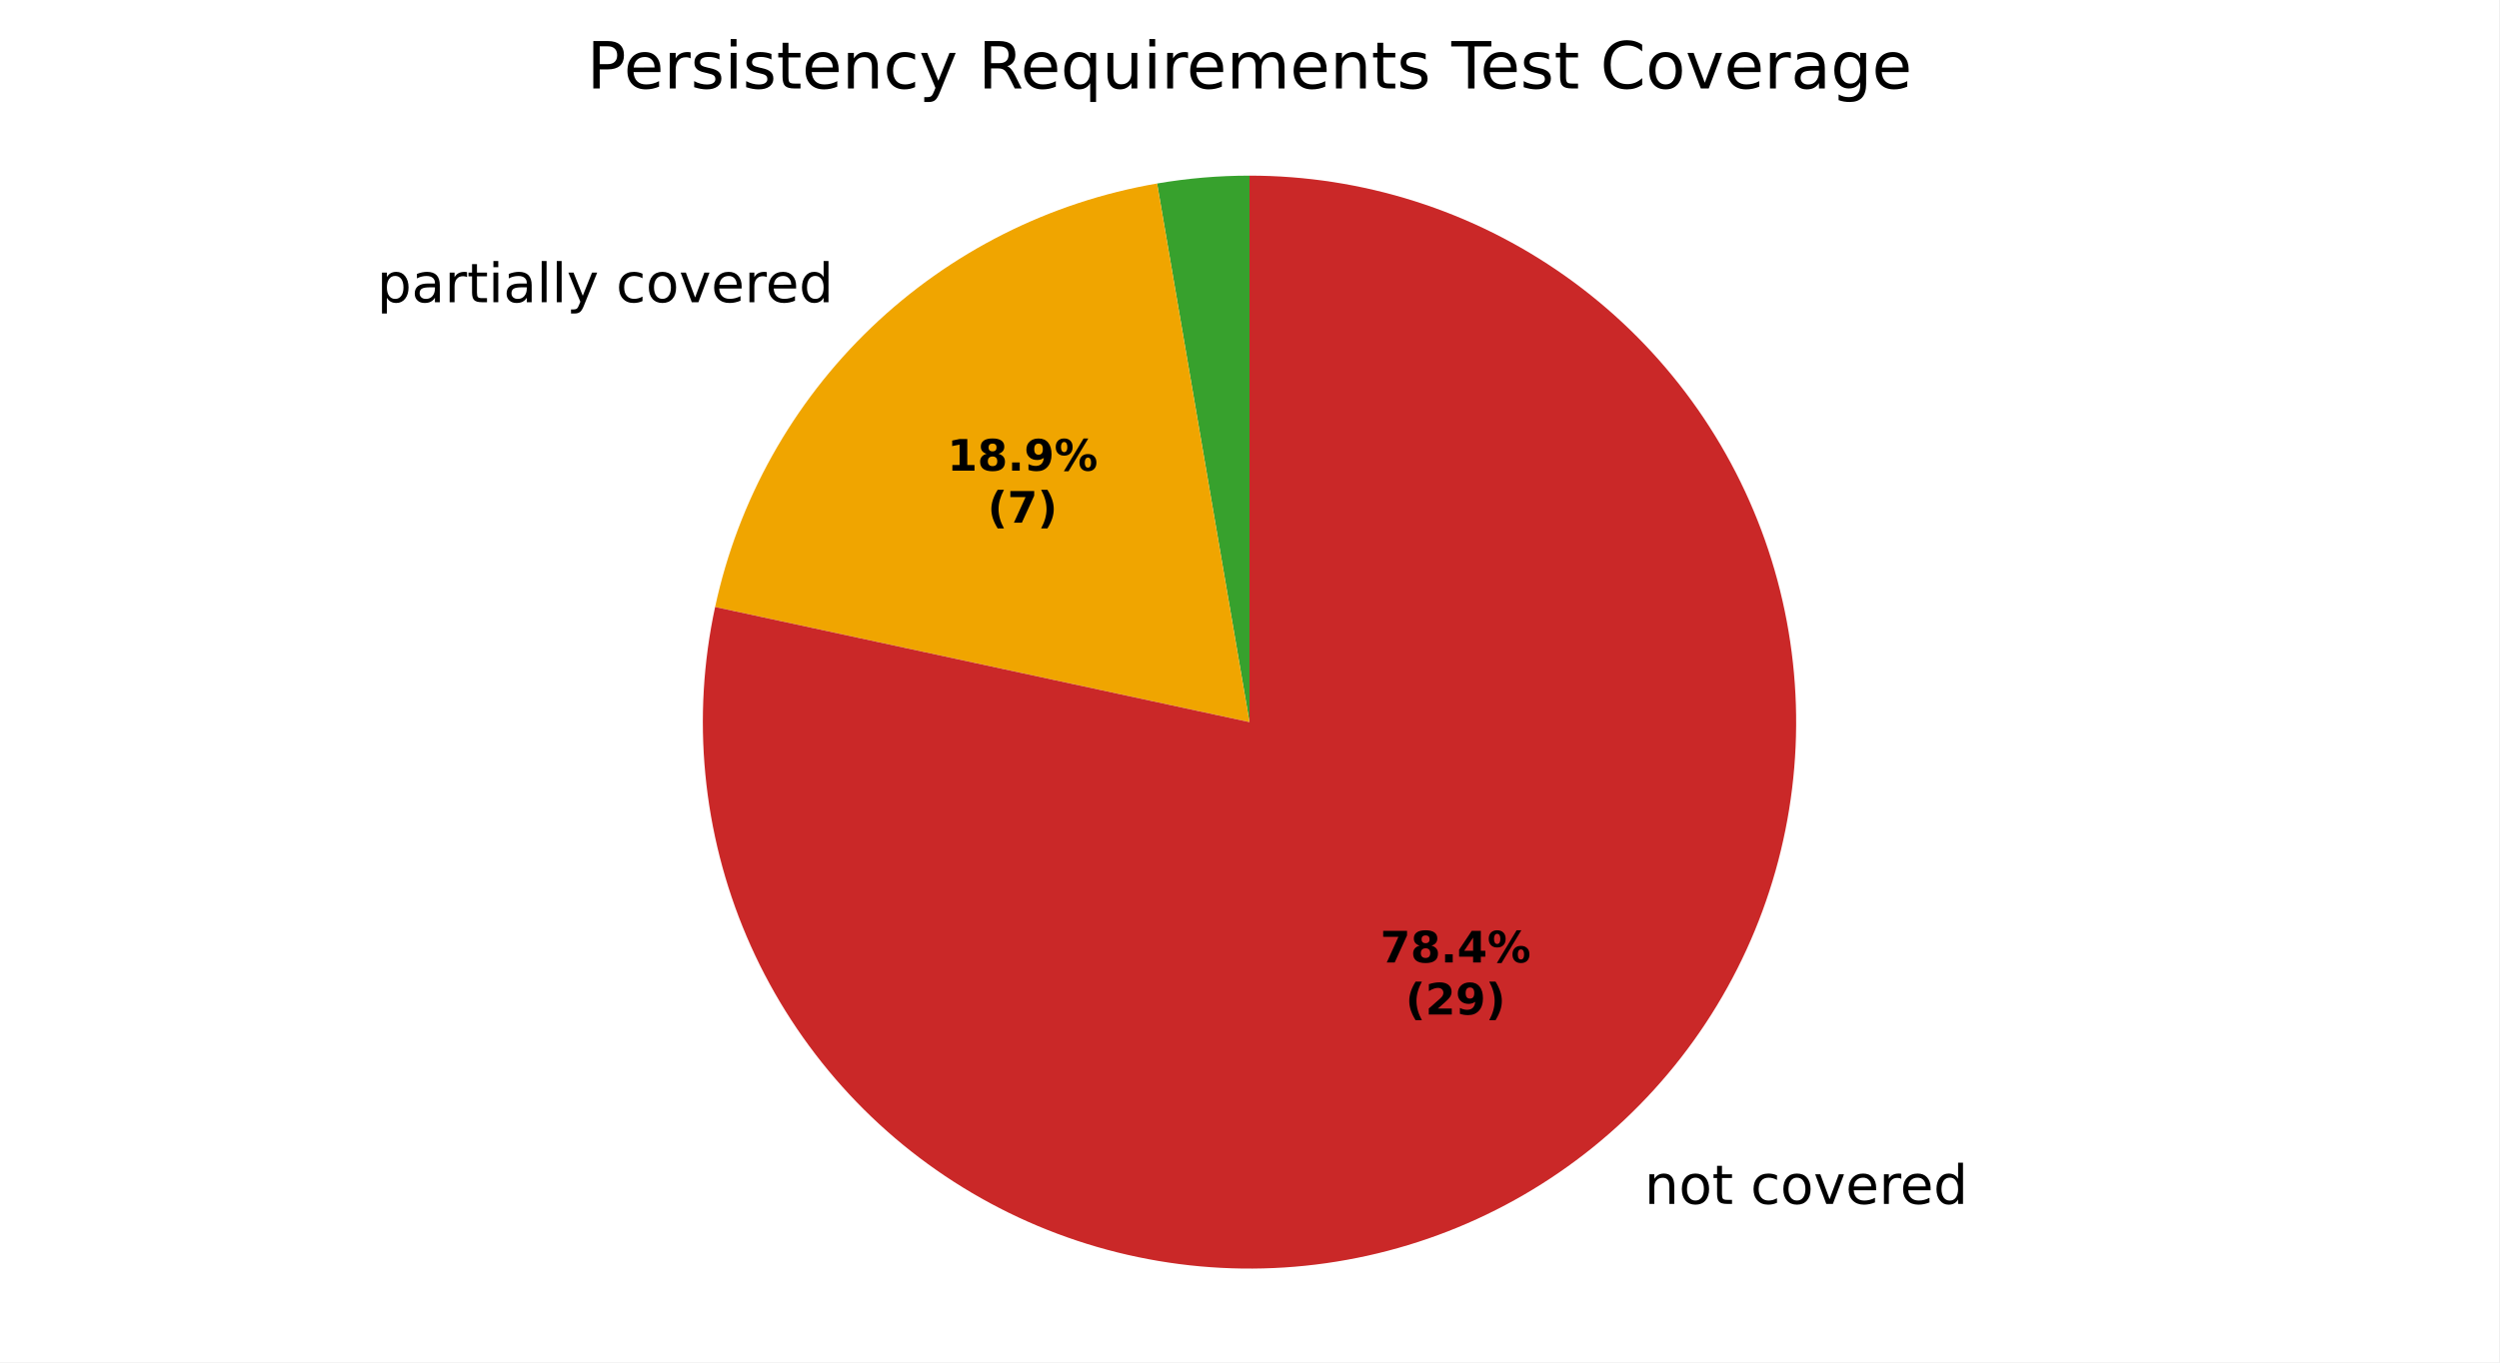
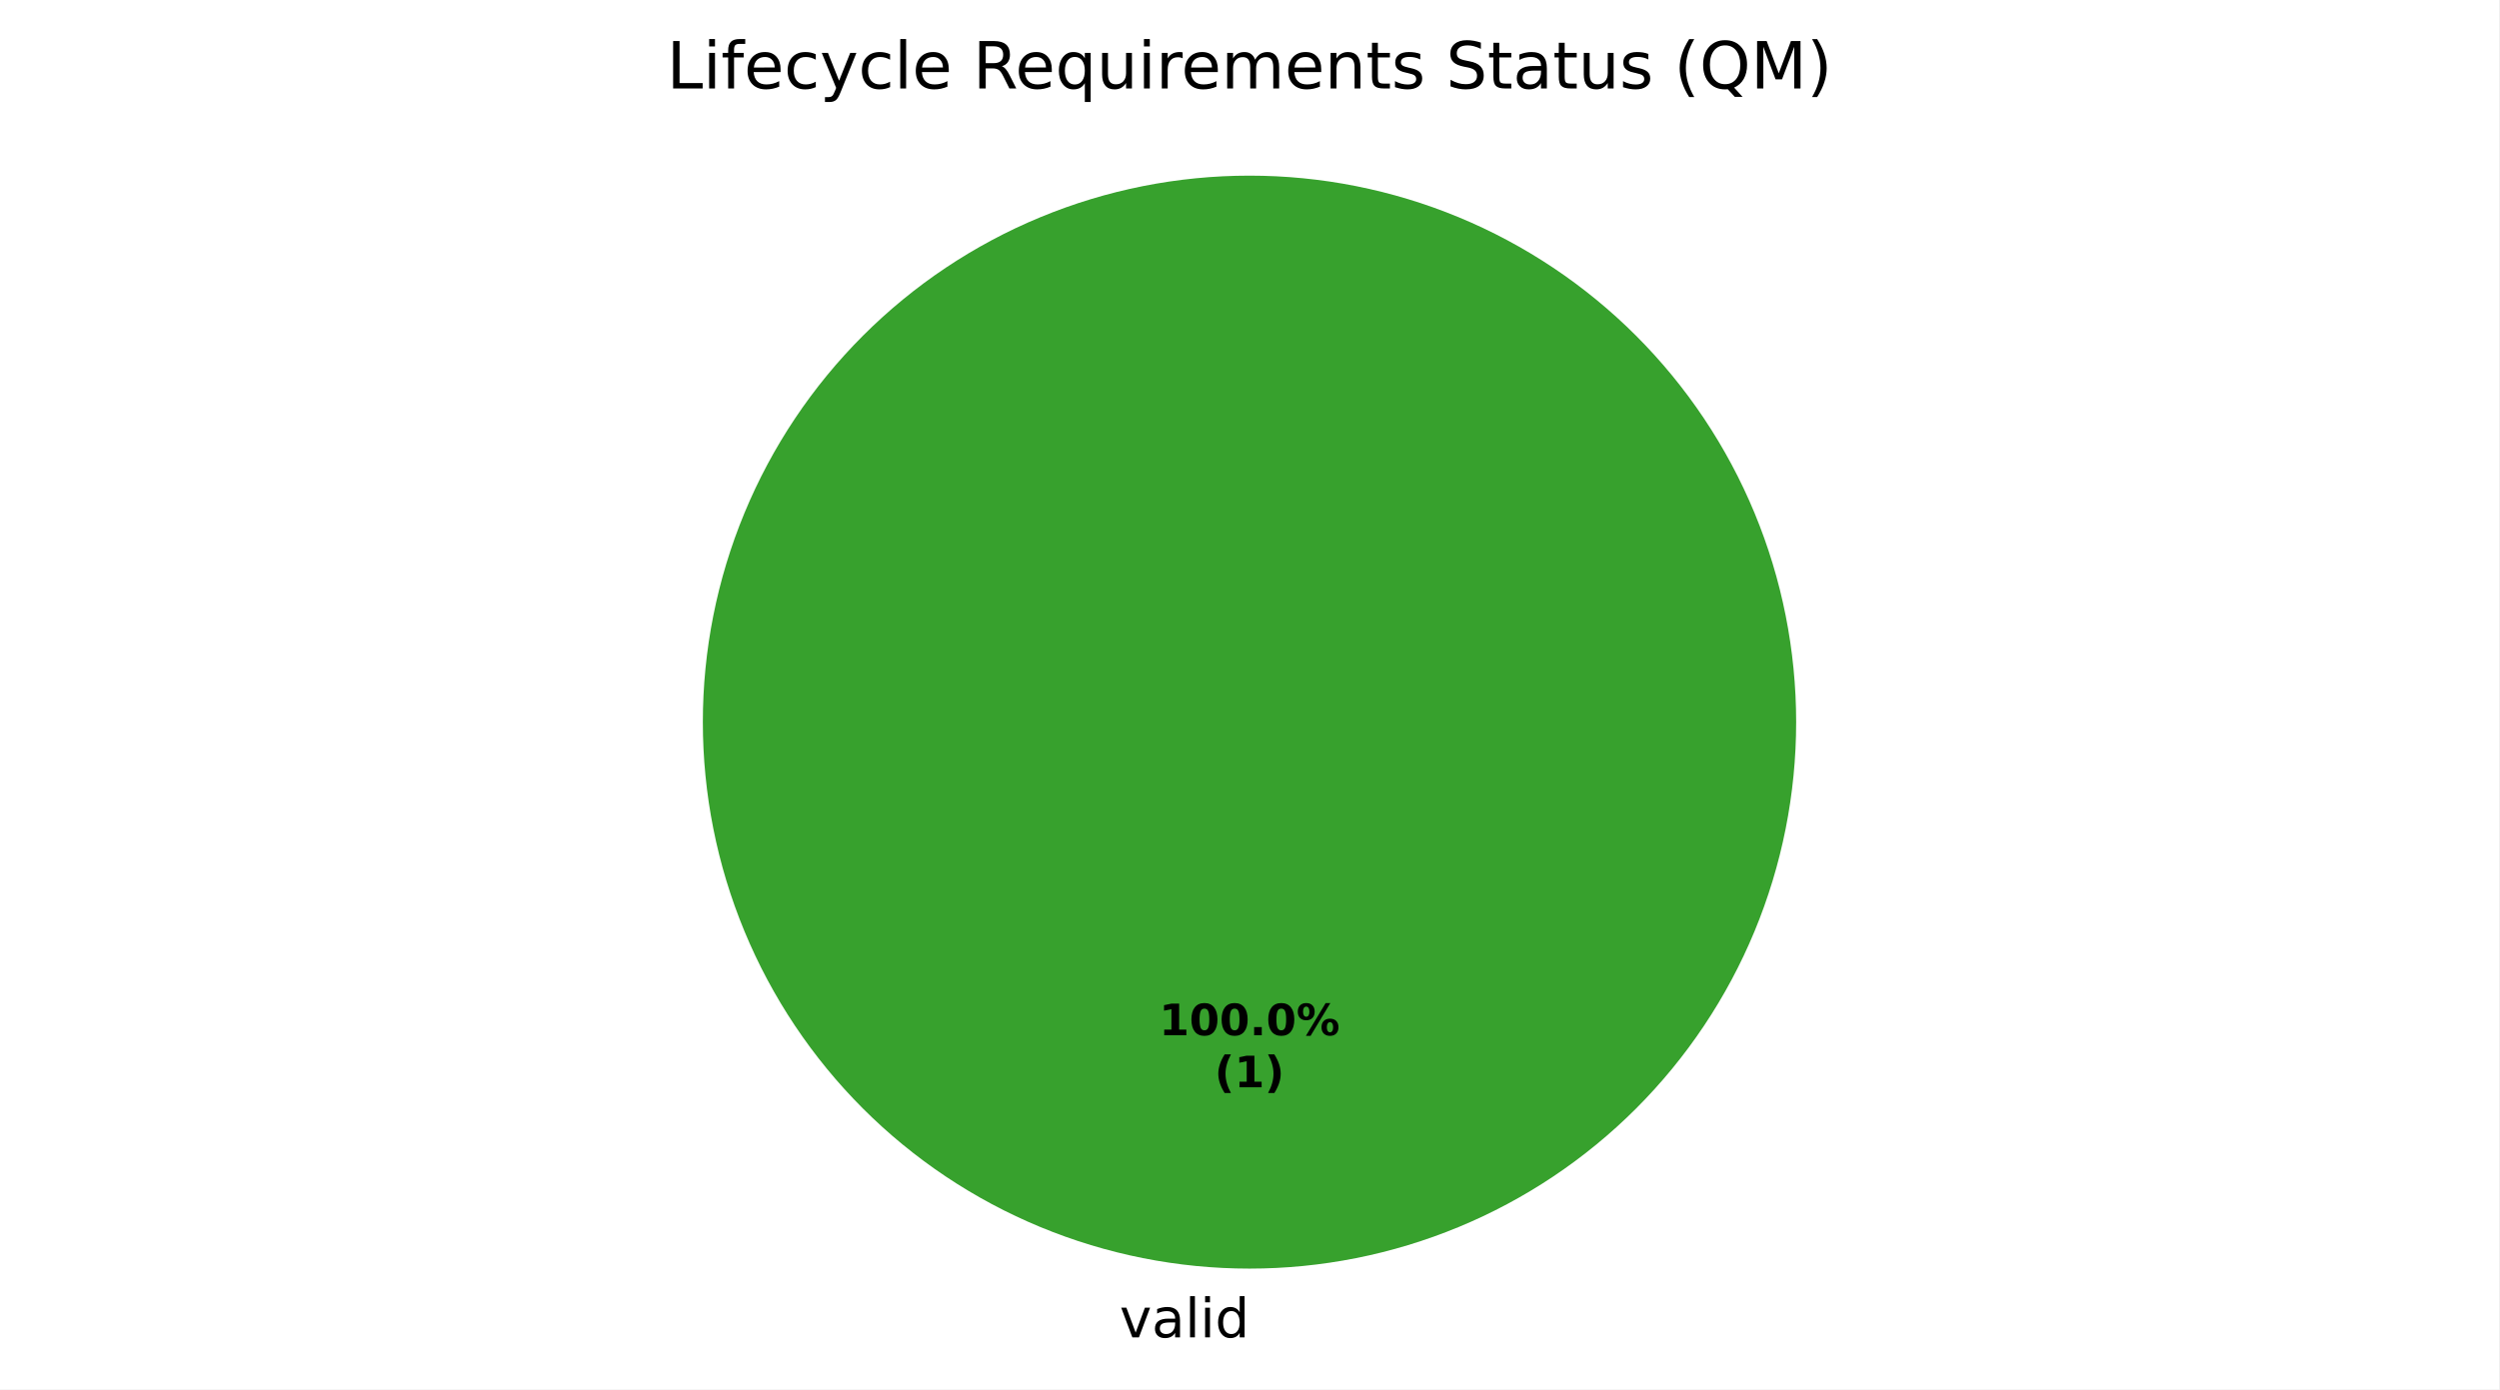
- <svg xmlns="http://www.w3.org/2000/svg" xmlns:xlink="http://www.w3.org/1999/xlink" width="460.8pt" height="251.278pt" viewBox="0 0 460.8 251.278" version="1.1">
+ <svg xmlns="http://www.w3.org/2000/svg" xmlns:xlink="http://www.w3.org/1999/xlink" width="460.8pt" height="256.279pt" viewBox="0 0 460.8 256.279" version="1.1">
  <defs>
    <style type="text/css">*{stroke-linejoin: round; stroke-linecap: butt}</style>
  </defs>
  <g id="figure_1">
    <g id="patch_1">
-       <path d="M 0 251.278  L 460.8 251.278  L 460.8 0  L 0 0  z " style="fill: #ffffff" />
+       <path d="M 0 256.279  L 460.8 256.279  L 460.8 0  L 0 0  z " style="fill: #ffffff" />
    </g>
    <g id="axes_1">
      <g id="patch_2">
-         <path d="M 230.4 32.398  C 227.547 32.398 224.695 32.519 221.852 32.761  C 219.009 33.003 216.177 33.366 213.365 33.848  L 230.4 133.198  z " style="fill: #37a12d" />
+         <path d="M 331.2 133.198  C 331.2 119.961 328.593 106.853 323.527 94.624  C 318.462 82.394 311.036 71.282 301.676 61.922  C 292.316 52.562 281.204 45.137 268.974 40.071  C 256.745 35.006 243.637 32.398 230.4 32.398  C 217.163 32.398 204.055 35.006 191.826 40.071  C 179.596 45.137 168.484 52.562 159.124 61.922  C 149.764 71.282 142.338 82.394 137.273 94.624  C 132.207 106.853 129.6 119.961 129.6 133.198  C 129.6 146.435 132.207 159.543 137.273 171.773  C 142.338 184.002 149.764 195.115 159.124 204.474  C 168.484 213.834 179.596 221.26 191.826 226.325  C 204.055 231.391 217.163 233.998 230.4 233.998  C 243.637 233.998 256.745 231.391 268.974 226.325  C 281.204 221.26 292.316 213.834 301.676 204.474  C 311.036 195.115 318.462 184.002 323.527 171.773  C 328.593 159.543 331.2 146.435 331.2 133.198  M 230.4 133.198  z " style="fill: #37a12d" />
      </g>
      <g id="patch_3">
-         <path d="M 213.365 33.848  C 193.538 37.248 175.176 46.506 160.653 60.425  C 146.13 74.344 136.1 92.297 131.862 111.962  L 230.4 133.198  z " style="fill: #f0a500" />
-       </g>
-       <g id="patch_4">
-         <path d="M 131.862 111.962  C 129.679 122.091 129.071 132.497 130.06 142.812  C 131.048 153.127 133.621 163.228 137.688 172.759  C 141.754 182.29 147.267 191.137 154.03 198.987  C 160.793 206.838 168.726 213.599 177.55 219.032  C 186.373 224.465 195.982 228.505 206.037 231.01  C 216.092 233.514 226.474 234.453 236.815 233.794  C 247.156 233.134 257.334 230.884 266.989 227.123  C 276.645 223.362 285.662 218.134 293.725 211.624  C 301.787 205.114 308.797 197.4 314.508 188.754  C 320.219 180.108 324.563 170.632 327.386 160.662  C 330.21 150.692 331.479 140.346 331.149 129.989  C 330.819 119.632 328.894 109.388 325.442 99.618  C 321.99 89.847 317.052 80.668 310.802 72.402  C 304.552 64.137 297.065 56.885 288.605 50.901  C 280.145 44.918 270.813 40.274 260.938 37.135  C 251.063 33.996 240.762 32.398 230.4 32.398  L 230.4 133.198  z " style="fill: #ca2828" />
+         <path d="M 230.4 32.398  C 230.4 32.398 230.4 32.398 230.4 32.398  L 230.4 133.198  z " style="fill: #ca2828" />
      </g>
      <g id="matplotlib.axis_1" />
      <g id="matplotlib.axis_2" />
      <g id="text_1">
-         <g transform="translate(66.35125 55.74568) scale(0.1 -0.1)">
+         <g transform="translate(206.4484 246.6762) scale(0.1 -0.1)">
          <defs>
-             <path id="DejaVuSans-3" transform="scale(0.015625)" />
-             <path id="DejaVuSans-53" d="M 1159 525  L 1159 -1331  L 581 -1331  L 581 3500  L 1159 3500  L 1159 2969  Q 1341 3281 1617 3432  Q 1894 3584 2278 3584  Q 2916 3584 3314 3078  Q 3713 2572 3713 1747  Q 3713 922 3314 415  Q 2916 -91 2278 -91  Q 1894 -91 1617 61  Q 1341 213 1159 525  z M 3116 1747  Q 3116 2381 2855 2742  Q 2594 3103 2138 3103  Q 1681 3103 1420 2742  Q 1159 2381 1159 1747  Q 1159 1113 1420 752  Q 1681 391 2138 391  Q 2594 391 2855 752  Q 3116 1113 3116 1747  z " transform="scale(0.015625)" />
+             <path id="DejaVuSans-59" d="M 191 3500  L 800 3500  L 1894 563  L 2988 3500  L 3597 3500  L 2284 0  L 1503 0  L 191 3500  z " transform="scale(0.015625)" />
            <path id="DejaVuSans-44" d="M 2194 1759  Q 1497 1759 1228 1600  Q 959 1441 959 1056  Q 959 750 1161 570  Q 1363 391 1709 391  Q 2188 391 2477 730  Q 2766 1069 2766 1631  L 2766 1759  L 2194 1759  z M 3341 1997  L 3341 0  L 2766 0  L 2766 531  Q 2569 213 2275 61  Q 1981 -91 1556 -91  Q 1019 -91 701 211  Q 384 513 384 1019  Q 384 1609 779 1909  Q 1175 2209 1959 2209  L 2766 2209  L 2766 2266  Q 2766 2663 2505 2880  Q 2244 3097 1772 3097  Q 1472 3097 1187 3025  Q 903 2953 641 2809  L 641 3341  Q 956 3463 1253 3523  Q 1550 3584 1831 3584  Q 2591 3584 2966 3190  Q 3341 2797 3341 1997  z " transform="scale(0.015625)" />
-             <path id="DejaVuSans-55" d="M 2631 2963  Q 2534 3019 2420 3045  Q 2306 3072 2169 3072  Q 1681 3072 1420 2755  Q 1159 2438 1159 1844  L 1159 0  L 581 0  L 581 3500  L 1159 3500  L 1159 2956  Q 1341 3275 1631 3429  Q 1922 3584 2338 3584  Q 2397 3584 2469 3576  Q 2541 3569 2628 3553  L 2631 2963  z " transform="scale(0.015625)" />
-             <path id="DejaVuSans-57" d="M 1172 4494  L 1172 3500  L 2356 3500  L 2356 3053  L 1172 3053  L 1172 1153  Q 1172 725 1289 603  Q 1406 481 1766 481  L 2356 481  L 2356 0  L 1766 0  Q 1100 0 847 248  Q 594 497 594 1153  L 594 3053  L 172 3053  L 172 3500  L 594 3500  L 594 4494  L 1172 4494  z " transform="scale(0.015625)" />
+             <path id="DejaVuSans-4f" d="M 603 4863  L 1178 4863  L 1178 0  L 603 0  L 603 4863  z " transform="scale(0.015625)" />
            <path id="DejaVuSans-4c" d="M 603 3500  L 1178 3500  L 1178 0  L 603 0  L 603 3500  z M 603 4863  L 1178 4863  L 1178 4134  L 603 4134  L 603 4863  z " transform="scale(0.015625)" />
-             <path id="DejaVuSans-4f" d="M 603 4863  L 1178 4863  L 1178 0  L 603 0  L 603 4863  z " transform="scale(0.015625)" />
-             <path id="DejaVuSans-5c" d="M 2059 -325  Q 1816 -950 1584 -1140  Q 1353 -1331 966 -1331  L 506 -1331  L 506 -850  L 844 -850  Q 1081 -850 1212 -737  Q 1344 -625 1503 -206  L 1606 56  L 191 3500  L 800 3500  L 1894 763  L 2988 3500  L 3597 3500  L 2059 -325  z " transform="scale(0.015625)" />
-             <path id="DejaVuSans-46" d="M 3122 3366  L 3122 2828  Q 2878 2963 2633 3030  Q 2388 3097 2138 3097  Q 1578 3097 1268 2742  Q 959 2388 959 1747  Q 959 1106 1268 751  Q 1578 397 2138 397  Q 2388 397 2633 464  Q 2878 531 3122 666  L 3122 134  Q 2881 22 2623 -34  Q 2366 -91 2075 -91  Q 1284 -91 818 406  Q 353 903 353 1747  Q 353 2603 823 3093  Q 1294 3584 2113 3584  Q 2378 3584 2631 3529  Q 2884 3475 3122 3366  z " transform="scale(0.015625)" />
-             <path id="DejaVuSans-52" d="M 1959 3097  Q 1497 3097 1228 2736  Q 959 2375 959 1747  Q 959 1119 1226 758  Q 1494 397 1959 397  Q 2419 397 2687 759  Q 2956 1122 2956 1747  Q 2956 2369 2687 2733  Q 2419 3097 1959 3097  z M 1959 3584  Q 2709 3584 3137 3096  Q 3566 2609 3566 1747  Q 3566 888 3137 398  Q 2709 -91 1959 -91  Q 1206 -91 779 398  Q 353 888 353 1747  Q 353 2609 779 3096  Q 1206 3584 1959 3584  z " transform="scale(0.015625)" />
-             <path id="DejaVuSans-59" d="M 191 3500  L 800 3500  L 1894 563  L 2988 3500  L 3597 3500  L 2284 0  L 1503 0  L 191 3500  z " transform="scale(0.015625)" />
-             <path id="DejaVuSans-48" d="M 3597 1894  L 3597 1613  L 953 1613  Q 991 1019 1311 708  Q 1631 397 2203 397  Q 2534 397 2845 478  Q 3156 559 3463 722  L 3463 178  Q 3153 47 2828 -22  Q 2503 -91 2169 -91  Q 1331 -91 842 396  Q 353 884 353 1716  Q 353 2575 817 3079  Q 1281 3584 2069 3584  Q 2775 3584 3186 3129  Q 3597 2675 3597 1894  z M 3022 2063  Q 3016 2534 2758 2815  Q 2500 3097 2075 3097  Q 1594 3097 1305 2825  Q 1016 2553 972 2059  L 3022 2063  z " transform="scale(0.015625)" />
            <path id="DejaVuSans-47" d="M 2906 2969  L 2906 4863  L 3481 4863  L 3481 0  L 2906 0  L 2906 525  Q 2725 213 2448 61  Q 2172 -91 1784 -91  Q 1150 -91 751 415  Q 353 922 353 1747  Q 353 2572 751 3078  Q 1150 3584 1784 3584  Q 2172 3584 2448 3432  Q 2725 3281 2906 2969  z M 947 1747  Q 947 1113 1208 752  Q 1469 391 1925 391  Q 2381 391 2643 752  Q 2906 1113 2906 1747  Q 2906 2381 2643 2742  Q 2381 3103 1925 3103  Q 1469 3103 1208 2742  Q 947 2381 947 1747  z " transform="scale(0.015625)" />
          </defs>
-           <use xlink:href="#DejaVuSans-3" />
-           <use xlink:href="#DejaVuSans-53" transform="translate(31.78125 0)" />
-           <use xlink:href="#DejaVuSans-44" transform="translate(95.26562 0)" />
-           <use xlink:href="#DejaVuSans-55" transform="translate(156.5469 0)" />
-           <use xlink:href="#DejaVuSans-57" transform="translate(197.6562 0)" />
-           <use xlink:href="#DejaVuSans-4c" transform="translate(236.8594 0)" />
-           <use xlink:href="#DejaVuSans-44" transform="translate(264.6406 0)" />
-           <use xlink:href="#DejaVuSans-4f" transform="translate(325.9219 0)" />
-           <use xlink:href="#DejaVuSans-4f" transform="translate(353.7031 0)" />
-           <use xlink:href="#DejaVuSans-5c" transform="translate(381.4844 0)" />
-           <use xlink:href="#DejaVuSans-3" transform="translate(440.6719 0)" />
-           <use xlink:href="#DejaVuSans-46" transform="translate(472.4531 0)" />
-           <use xlink:href="#DejaVuSans-52" transform="translate(527.4375 0)" />
-           <use xlink:href="#DejaVuSans-59" transform="translate(588.625 0)" />
-           <use xlink:href="#DejaVuSans-48" transform="translate(647.8125 0)" />
-           <use xlink:href="#DejaVuSans-55" transform="translate(709.3438 0)" />
-           <use xlink:href="#DejaVuSans-48" transform="translate(748.25 0)" />
-           <use xlink:href="#DejaVuSans-47" transform="translate(809.7812 0)" />
+           <use xlink:href="#DejaVuSans-59" />
+           <use xlink:href="#DejaVuSans-44" transform="translate(59.1875 0)" />
+           <use xlink:href="#DejaVuSans-4f" transform="translate(120.4688 0)" />
+           <use xlink:href="#DejaVuSans-4c" transform="translate(148.25 0)" />
+           <use xlink:href="#DejaVuSans-47" transform="translate(176.0312 0)" />
        </g>
      </g>
      <g id="text_2">
-         <g transform="translate(300.057 222.0648) scale(0.1 -0.1)">
+         <g transform="translate(213.74 190.9555) scale(0.08 -0.08)">
          <defs>
-             <path id="DejaVuSans-51" d="M 3513 2113  L 3513 0  L 2938 0  L 2938 2094  Q 2938 2591 2744 2837  Q 2550 3084 2163 3084  Q 1697 3084 1428 2787  Q 1159 2491 1159 1978  L 1159 0  L 581 0  L 581 3500  L 1159 3500  L 1159 2956  Q 1366 3272 1645 3428  Q 1925 3584 2291 3584  Q 2894 3584 3203 3211  Q 3513 2838 3513 2113  z " transform="scale(0.015625)" />
+             <path id="DejaVuSans-Bold-14" d="M 750 831  L 1813 831  L 1813 3847  L 722 3622  L 722 4441  L 1806 4666  L 2950 4666  L 2950 831  L 4013 831  L 4013 0  L 750 0  L 750 831  z " transform="scale(0.015625)" />
+             <path id="DejaVuSans-Bold-13" d="M 2944 2338  Q 2944 3213 2780 3570  Q 2616 3928 2228 3928  Q 1841 3928 1675 3570  Q 1509 3213 1509 2338  Q 1509 1453 1675 1090  Q 1841 728 2228 728  Q 2613 728 2778 1090  Q 2944 1453 2944 2338  z M 4147 2328  Q 4147 1169 3647 539  Q 3147 -91 2228 -91  Q 1306 -91 806 539  Q 306 1169 306 2328  Q 306 3491 806 4120  Q 1306 4750 2228 4750  Q 3147 4750 3647 4120  Q 4147 3491 4147 2328  z " transform="scale(0.015625)" />
+             <path id="DejaVuSans-Bold-11" d="M 653 1209  L 1778 1209  L 1778 0  L 653 0  L 653 1209  z " transform="scale(0.015625)" />
+             <path id="DejaVuSans-Bold-8" d="M 4959 1925  Q 4738 1925 4616 1733  Q 4494 1541 4494 1184  Q 4494 825 4614 633  Q 4734 441 4959 441  Q 5184 441 5303 633  Q 5422 825 5422 1184  Q 5422 1541 5301 1733  Q 5181 1925 4959 1925  z M 4959 2450  Q 5541 2450 5875 2112  Q 6209 1775 6209 1184  Q 6209 594 5875 251  Q 5541 -91 4959 -91  Q 4378 -91 4042 251  Q 3706 594 3706 1184  Q 3706 1772 4042 2111  Q 4378 2450 4959 2450  z M 2094 -91  L 1403 -91  L 4319 4750  L 5013 4750  L 2094 -91  z M 1453 4750  Q 2034 4750 2367 4411  Q 2700 4072 2700 3481  Q 2700 2891 2367 2550  Q 2034 2209 1453 2209  Q 872 2209 539 2550  Q 206 2891 206 3481  Q 206 4072 539 4411  Q 872 4750 1453 4750  z M 1453 4225  Q 1228 4225 1106 4031  Q 984 3838 984 3481  Q 984 3122 1106 2926  Q 1228 2731 1453 2731  Q 1678 2731 1798 2926  Q 1919 3122 1919 3481  Q 1919 3838 1797 4031  Q 1675 4225 1453 4225  z " transform="scale(0.015625)" />
          </defs>
-           <use xlink:href="#DejaVuSans-3" />
-           <use xlink:href="#DejaVuSans-51" transform="translate(31.78125 0)" />
-           <use xlink:href="#DejaVuSans-52" transform="translate(95.15625 0)" />
-           <use xlink:href="#DejaVuSans-57" transform="translate(156.3438 0)" />
-           <use xlink:href="#DejaVuSans-3" transform="translate(195.5469 0)" />
-           <use xlink:href="#DejaVuSans-46" transform="translate(227.3281 0)" />
-           <use xlink:href="#DejaVuSans-52" transform="translate(282.3125 0)" />
-           <use xlink:href="#DejaVuSans-59" transform="translate(343.5 0)" />
-           <use xlink:href="#DejaVuSans-48" transform="translate(402.6875 0)" />
-           <use xlink:href="#DejaVuSans-55" transform="translate(464.2188 0)" />
-           <use xlink:href="#DejaVuSans-48" transform="translate(503.125 0)" />
-           <use xlink:href="#DejaVuSans-47" transform="translate(564.6562 0)" />
+           <use xlink:href="#DejaVuSans-Bold-14" />
+           <use xlink:href="#DejaVuSans-Bold-13" transform="translate(69.57812 0)" />
+           <use xlink:href="#DejaVuSans-Bold-13" transform="translate(139.1562 0)" />
+           <use xlink:href="#DejaVuSans-Bold-11" transform="translate(208.7344 0)" />
+           <use xlink:href="#DejaVuSans-Bold-13" transform="translate(246.7188 0)" />
+           <use xlink:href="#DejaVuSans-Bold-8" transform="translate(316.2969 0)" />
+         </g>
+         <g transform="translate(223.9606 200.557) scale(0.08 -0.08)">
+           <defs>
+             <path id="DejaVuSans-Bold-b" d="M 2413 -844  L 1484 -844  Q 1006 -72 778 623  Q 550 1319 550 2003  Q 550 2688 779 3389  Q 1009 4091 1484 4856  L 2413 4856  Q 2013 4116 1813 3408  Q 1613 2700 1613 2009  Q 1613 1319 1811 609  Q 2009 -100 2413 -844  z " transform="scale(0.015625)" />
+             <path id="DejaVuSans-Bold-c" d="M 513 -844  Q 913 -100 1113 609  Q 1313 1319 1313 2009  Q 1313 2700 1113 3408  Q 913 4116 513 4856  L 1441 4856  Q 1916 4091 2145 3389  Q 2375 2688 2375 2003  Q 2375 1319 2147 623  Q 1919 -72 1441 -844  L 513 -844  z " transform="scale(0.015625)" />
+           </defs>
+           <use xlink:href="#DejaVuSans-Bold-b" />
+           <use xlink:href="#DejaVuSans-Bold-14" transform="translate(45.70312 0)" />
+           <use xlink:href="#DejaVuSans-Bold-c" transform="translate(115.2812 0)" />
        </g>
      </g>
      <g id="text_3">
-         <g transform="translate(174.6747 86.81157) scale(0.08 -0.08)">
+         <g transform="translate(122.9437 16.31812) scale(0.12 -0.12)">
          <defs>
-             <path id="DejaVuSans-Bold-14" d="M 750 831  L 1813 831  L 1813 3847  L 722 3622  L 722 4441  L 1806 4666  L 2950 4666  L 2950 831  L 4013 831  L 4013 0  L 750 0  L 750 831  z " transform="scale(0.015625)" />
-             <path id="DejaVuSans-Bold-1b" d="M 2228 2088  Q 1891 2088 1709 1903  Q 1528 1719 1528 1375  Q 1528 1031 1709 848  Q 1891 666 2228 666  Q 2563 666 2741 848  Q 2919 1031 2919 1375  Q 2919 1722 2741 1905  Q 2563 2088 2228 2088  z M 1350 2484  Q 925 2613 709 2878  Q 494 3144 494 3541  Q 494 4131 934 4440  Q 1375 4750 2228 4750  Q 3075 4750 3515 4442  Q 3956 4134 3956 3541  Q 3956 3144 3739 2878  Q 3522 2613 3097 2484  Q 3572 2353 3814 2058  Q 4056 1763 4056 1313  Q 4056 619 3595 264  Q 3134 -91 2228 -91  Q 1319 -91 855 264  Q 391 619 391 1313  Q 391 1763 633 2058  Q 875 2353 1350 2484  z M 1631 3419  Q 1631 3141 1786 2991  Q 1941 2841 2228 2841  Q 2509 2841 2662 2991  Q 2816 3141 2816 3419  Q 2816 3697 2662 3845  Q 2509 3994 2228 3994  Q 1941 3994 1786 3844  Q 1631 3694 1631 3419  z " transform="scale(0.015625)" />
-             <path id="DejaVuSans-Bold-11" d="M 653 1209  L 1778 1209  L 1778 0  L 653 0  L 653 1209  z " transform="scale(0.015625)" />
-             <path id="DejaVuSans-Bold-1c" d="M 641 103  L 641 966  Q 928 831 1190 764  Q 1453 697 1709 697  Q 2247 697 2547 995  Q 2847 1294 2900 1881  Q 2688 1725 2447 1647  Q 2206 1569 1925 1569  Q 1209 1569 770 1986  Q 331 2403 331 3084  Q 331 3838 820 4291  Q 1309 4744 2131 4744  Q 3044 4744 3544 4128  Q 4044 3513 4044 2388  Q 4044 1231 3459 570  Q 2875 -91 1856 -91  Q 1528 -91 1228 -42  Q 928 6 641 103  z M 2125 2350  Q 2441 2350 2600 2554  Q 2759 2759 2759 3169  Q 2759 3575 2600 3781  Q 2441 3988 2125 3988  Q 1809 3988 1650 3781  Q 1491 3575 1491 3169  Q 1491 2759 1650 2554  Q 1809 2350 2125 2350  z " transform="scale(0.015625)" />
-             <path id="DejaVuSans-Bold-8" d="M 4959 1925  Q 4738 1925 4616 1733  Q 4494 1541 4494 1184  Q 4494 825 4614 633  Q 4734 441 4959 441  Q 5184 441 5303 633  Q 5422 825 5422 1184  Q 5422 1541 5301 1733  Q 5181 1925 4959 1925  z M 4959 2450  Q 5541 2450 5875 2112  Q 6209 1775 6209 1184  Q 6209 594 5875 251  Q 5541 -91 4959 -91  Q 4378 -91 4042 251  Q 3706 594 3706 1184  Q 3706 1772 4042 2111  Q 4378 2450 4959 2450  z M 2094 -91  L 1403 -91  L 4319 4750  L 5013 4750  L 2094 -91  z M 1453 4750  Q 2034 4750 2367 4411  Q 2700 4072 2700 3481  Q 2700 2891 2367 2550  Q 2034 2209 1453 2209  Q 872 2209 539 2550  Q 206 2891 206 3481  Q 206 4072 539 4411  Q 872 4750 1453 4750  z M 1453 4225  Q 1228 4225 1106 4031  Q 984 3838 984 3481  Q 984 3122 1106 2926  Q 1228 2731 1453 2731  Q 1678 2731 1798 2926  Q 1919 3122 1919 3481  Q 1919 3838 1797 4031  Q 1675 4225 1453 4225  z " transform="scale(0.015625)" />
-           </defs>
-           <use xlink:href="#DejaVuSans-Bold-14" />
-           <use xlink:href="#DejaVuSans-Bold-1b" transform="translate(69.57812 0)" />
-           <use xlink:href="#DejaVuSans-Bold-11" transform="translate(139.1562 0)" />
-           <use xlink:href="#DejaVuSans-Bold-1c" transform="translate(177.1406 0)" />
-           <use xlink:href="#DejaVuSans-Bold-8" transform="translate(246.7188 0)" />
-         </g>
-         <g transform="translate(182.1122 96.41313) scale(0.08 -0.08)">
-           <defs>
-             <path id="DejaVuSans-Bold-b" d="M 2413 -844  L 1484 -844  Q 1006 -72 778 623  Q 550 1319 550 2003  Q 550 2688 779 3389  Q 1009 4091 1484 4856  L 2413 4856  Q 2013 4116 1813 3408  Q 1613 2700 1613 2009  Q 1613 1319 1811 609  Q 2009 -100 2413 -844  z " transform="scale(0.015625)" />
-             <path id="DejaVuSans-Bold-1a" d="M 428 4666  L 3944 4666  L 3944 3988  L 2125 0  L 953 0  L 2675 3781  L 428 3781  L 428 4666  z " transform="scale(0.015625)" />
-             <path id="DejaVuSans-Bold-c" d="M 513 -844  Q 913 -100 1113 609  Q 1313 1319 1313 2009  Q 1313 2700 1113 3408  Q 913 4116 513 4856  L 1441 4856  Q 1916 4091 2145 3389  Q 2375 2688 2375 2003  Q 2375 1319 2147 623  Q 1919 -72 1441 -844  L 513 -844  z " transform="scale(0.015625)" />
-           </defs>
-           <use xlink:href="#DejaVuSans-Bold-b" />
-           <use xlink:href="#DejaVuSans-Bold-1a" transform="translate(45.70312 0)" />
-           <use xlink:href="#DejaVuSans-Bold-c" transform="translate(115.2812 0)" />
-         </g>
-       </g>
-       <g id="text_4">
-         <g transform="translate(254.5179 177.5311) scale(0.08 -0.08)">
-           <defs>
-             <path id="DejaVuSans-Bold-17" d="M 2356 3675  L 1038 1722  L 2356 1722  L 2356 3675  z M 2156 4666  L 3494 4666  L 3494 1722  L 4159 1722  L 4159 850  L 3494 850  L 3494 0  L 2356 0  L 2356 850  L 288 850  L 288 1881  L 2156 4666  z " transform="scale(0.015625)" />
-           </defs>
-           <use xlink:href="#DejaVuSans-Bold-1a" />
-           <use xlink:href="#DejaVuSans-Bold-1b" transform="translate(69.57812 0)" />
-           <use xlink:href="#DejaVuSans-Bold-11" transform="translate(139.1562 0)" />
-           <use xlink:href="#DejaVuSans-Bold-17" transform="translate(177.1406 0)" />
-           <use xlink:href="#DejaVuSans-Bold-8" transform="translate(246.7188 0)" />
-         </g>
-         <g transform="translate(259.1722 187.1326) scale(0.08 -0.08)">
-           <defs>
-             <path id="DejaVuSans-Bold-15" d="M 1844 884  L 3897 884  L 3897 0  L 506 0  L 506 884  L 2209 2388  Q 2438 2594 2547 2791  Q 2656 2988 2656 3200  Q 2656 3528 2436 3728  Q 2216 3928 1850 3928  Q 1569 3928 1234 3808  Q 900 3688 519 3450  L 519 4475  Q 925 4609 1322 4679  Q 1719 4750 2100 4750  Q 2938 4750 3402 4381  Q 3866 4013 3866 3353  Q 3866 2972 3669 2642  Q 3472 2313 2841 1759  L 1844 884  z " transform="scale(0.015625)" />
-           </defs>
-           <use xlink:href="#DejaVuSans-Bold-b" />
-           <use xlink:href="#DejaVuSans-Bold-15" transform="translate(45.70312 0)" />
-           <use xlink:href="#DejaVuSans-Bold-1c" transform="translate(115.2812 0)" />
-           <use xlink:href="#DejaVuSans-Bold-c" transform="translate(184.8594 0)" />
-         </g>
-       </g>
-       <g id="text_5">
-         <g transform="translate(108.225 16.31812) scale(0.12 -0.12)">
-           <defs>
-             <path id="DejaVuSans-33" d="M 1259 4147  L 1259 2394  L 2053 2394  Q 2494 2394 2734 2622  Q 2975 2850 2975 3272  Q 2975 3691 2734 3919  Q 2494 4147 2053 4147  L 1259 4147  z M 628 4666  L 2053 4666  Q 2838 4666 3239 4311  Q 3641 3956 3641 3272  Q 3641 2581 3239 2228  Q 2838 1875 2053 1875  L 1259 1875  L 1259 0  L 628 0  L 628 4666  z " transform="scale(0.015625)" />
-             <path id="DejaVuSans-56" d="M 2834 3397  L 2834 2853  Q 2591 2978 2328 3040  Q 2066 3103 1784 3103  Q 1356 3103 1142 2972  Q 928 2841 928 2578  Q 928 2378 1081 2264  Q 1234 2150 1697 2047  L 1894 2003  Q 2506 1872 2764 1633  Q 3022 1394 3022 966  Q 3022 478 2636 193  Q 2250 -91 1575 -91  Q 1294 -91 989 -36  Q 684 19 347 128  L 347 722  Q 666 556 975 473  Q 1284 391 1588 391  Q 1994 391 2212 530  Q 2431 669 2431 922  Q 2431 1156 2273 1281  Q 2116 1406 1581 1522  L 1381 1569  Q 847 1681 609 1914  Q 372 2147 372 2553  Q 372 3047 722 3315  Q 1072 3584 1716 3584  Q 2034 3584 2315 3537  Q 2597 3491 2834 3397  z " transform="scale(0.015625)" />
+             <path id="DejaVuSans-2f" d="M 628 4666  L 1259 4666  L 1259 531  L 3531 531  L 3531 0  L 628 0  L 628 4666  z " transform="scale(0.015625)" />
+             <path id="DejaVuSans-49" d="M 2375 4863  L 2375 4384  L 1825 4384  Q 1516 4384 1395 4259  Q 1275 4134 1275 3809  L 1275 3500  L 2222 3500  L 2222 3053  L 1275 3053  L 1275 0  L 697 0  L 697 3053  L 147 3053  L 147 3500  L 697 3500  L 697 3744  Q 697 4328 969 4595  Q 1241 4863 1831 4863  L 2375 4863  z " transform="scale(0.015625)" />
+             <path id="DejaVuSans-48" d="M 3597 1894  L 3597 1613  L 953 1613  Q 991 1019 1311 708  Q 1631 397 2203 397  Q 2534 397 2845 478  Q 3156 559 3463 722  L 3463 178  Q 3153 47 2828 -22  Q 2503 -91 2169 -91  Q 1331 -91 842 396  Q 353 884 353 1716  Q 353 2575 817 3079  Q 1281 3584 2069 3584  Q 2775 3584 3186 3129  Q 3597 2675 3597 1894  z M 3022 2063  Q 3016 2534 2758 2815  Q 2500 3097 2075 3097  Q 1594 3097 1305 2825  Q 1016 2553 972 2059  L 3022 2063  z " transform="scale(0.015625)" />
+             <path id="DejaVuSans-46" d="M 3122 3366  L 3122 2828  Q 2878 2963 2633 3030  Q 2388 3097 2138 3097  Q 1578 3097 1268 2742  Q 959 2388 959 1747  Q 959 1106 1268 751  Q 1578 397 2138 397  Q 2388 397 2633 464  Q 2878 531 3122 666  L 3122 134  Q 2881 22 2623 -34  Q 2366 -91 2075 -91  Q 1284 -91 818 406  Q 353 903 353 1747  Q 353 2603 823 3093  Q 1294 3584 2113 3584  Q 2378 3584 2631 3529  Q 2884 3475 3122 3366  z " transform="scale(0.015625)" />
+             <path id="DejaVuSans-5c" d="M 2059 -325  Q 1816 -950 1584 -1140  Q 1353 -1331 966 -1331  L 506 -1331  L 506 -850  L 844 -850  Q 1081 -850 1212 -737  Q 1344 -625 1503 -206  L 1606 56  L 191 3500  L 800 3500  L 1894 763  L 2988 3500  L 3597 3500  L 2059 -325  z " transform="scale(0.015625)" />
+             <path id="DejaVuSans-3" transform="scale(0.015625)" />
            <path id="DejaVuSans-35" d="M 2841 2188  Q 3044 2119 3236 1894  Q 3428 1669 3622 1275  L 4263 0  L 3584 0  L 2988 1197  Q 2756 1666 2539 1819  Q 2322 1972 1947 1972  L 1259 1972  L 1259 0  L 628 0  L 628 4666  L 2053 4666  Q 2853 4666 3247 4331  Q 3641 3997 3641 3322  Q 3641 2881 3436 2590  Q 3231 2300 2841 2188  z M 1259 4147  L 1259 2491  L 2053 2491  Q 2509 2491 2742 2702  Q 2975 2913 2975 3322  Q 2975 3731 2742 3939  Q 2509 4147 2053 4147  L 1259 4147  z " transform="scale(0.015625)" />
            <path id="DejaVuSans-54" d="M 947 1747  Q 947 1113 1208 752  Q 1469 391 1925 391  Q 2381 391 2643 752  Q 2906 1113 2906 1747  Q 2906 2381 2643 2742  Q 2381 3103 1925 3103  Q 1469 3103 1208 2742  Q 947 2381 947 1747  z M 2906 525  Q 2725 213 2448 61  Q 2172 -91 1784 -91  Q 1150 -91 751 415  Q 353 922 353 1747  Q 353 2572 751 3078  Q 1150 3584 1784 3584  Q 2172 3584 2448 3432  Q 2725 3281 2906 2969  L 2906 3500  L 3481 3500  L 3481 -1331  L 2906 -1331  L 2906 525  z " transform="scale(0.015625)" />
            <path id="DejaVuSans-58" d="M 544 1381  L 544 3500  L 1119 3500  L 1119 1403  Q 1119 906 1312 657  Q 1506 409 1894 409  Q 2359 409 2629 706  Q 2900 1003 2900 1516  L 2900 3500  L 3475 3500  L 3475 0  L 2900 0  L 2900 538  Q 2691 219 2414 64  Q 2138 -91 1772 -91  Q 1169 -91 856 284  Q 544 659 544 1381  z M 1991 3584  L 1991 3584  z " transform="scale(0.015625)" />
+             <path id="DejaVuSans-55" d="M 2631 2963  Q 2534 3019 2420 3045  Q 2306 3072 2169 3072  Q 1681 3072 1420 2755  Q 1159 2438 1159 1844  L 1159 0  L 581 0  L 581 3500  L 1159 3500  L 1159 2956  Q 1341 3275 1631 3429  Q 1922 3584 2338 3584  Q 2397 3584 2469 3576  Q 2541 3569 2628 3553  L 2631 2963  z " transform="scale(0.015625)" />
            <path id="DejaVuSans-50" d="M 3328 2828  Q 3544 3216 3844 3400  Q 4144 3584 4550 3584  Q 5097 3584 5394 3201  Q 5691 2819 5691 2113  L 5691 0  L 5113 0  L 5113 2094  Q 5113 2597 4934 2840  Q 4756 3084 4391 3084  Q 3944 3084 3684 2787  Q 3425 2491 3425 1978  L 3425 0  L 2847 0  L 2847 2094  Q 2847 2600 2669 2842  Q 2491 3084 2119 3084  Q 1678 3084 1418 2786  Q 1159 2488 1159 1978  L 1159 0  L 581 0  L 581 3500  L 1159 3500  L 1159 2956  Q 1356 3278 1631 3431  Q 1906 3584 2284 3584  Q 2666 3584 2933 3390  Q 3200 3197 3328 2828  z " transform="scale(0.015625)" />
-             <path id="DejaVuSans-37" d="M -19 4666  L 3928 4666  L 3928 4134  L 2272 4134  L 2272 0  L 1638 0  L 1638 4134  L -19 4134  L -19 4666  z " transform="scale(0.015625)" />
-             <path id="DejaVuSans-26" d="M 4122 4306  L 4122 3641  Q 3803 3938 3442 4084  Q 3081 4231 2675 4231  Q 1875 4231 1450 3742  Q 1025 3253 1025 2328  Q 1025 1406 1450 917  Q 1875 428 2675 428  Q 3081 428 3442 575  Q 3803 722 4122 1019  L 4122 359  Q 3791 134 3420 21  Q 3050 -91 2638 -91  Q 1578 -91 968 557  Q 359 1206 359 2328  Q 359 3453 968 4101  Q 1578 4750 2638 4750  Q 3056 4750 3426 4639  Q 3797 4528 4122 4306  z " transform="scale(0.015625)" />
-             <path id="DejaVuSans-4a" d="M 2906 1791  Q 2906 2416 2648 2759  Q 2391 3103 1925 3103  Q 1463 3103 1205 2759  Q 947 2416 947 1791  Q 947 1169 1205 825  Q 1463 481 1925 481  Q 2391 481 2648 825  Q 2906 1169 2906 1791  z M 3481 434  Q 3481 -459 3084 -895  Q 2688 -1331 1869 -1331  Q 1566 -1331 1297 -1286  Q 1028 -1241 775 -1147  L 775 -588  Q 1028 -725 1275 -790  Q 1522 -856 1778 -856  Q 2344 -856 2625 -561  Q 2906 -266 2906 331  L 2906 616  Q 2728 306 2450 153  Q 2172 0 1784 0  Q 1141 0 747 490  Q 353 981 353 1791  Q 353 2603 747 3093  Q 1141 3584 1784 3584  Q 2172 3584 2450 3431  Q 2728 3278 2906 2969  L 2906 3500  L 3481 3500  L 3481 434  z " transform="scale(0.015625)" />
+             <path id="DejaVuSans-51" d="M 3513 2113  L 3513 0  L 2938 0  L 2938 2094  Q 2938 2591 2744 2837  Q 2550 3084 2163 3084  Q 1697 3084 1428 2787  Q 1159 2491 1159 1978  L 1159 0  L 581 0  L 581 3500  L 1159 3500  L 1159 2956  Q 1366 3272 1645 3428  Q 1925 3584 2291 3584  Q 2894 3584 3203 3211  Q 3513 2838 3513 2113  z " transform="scale(0.015625)" />
+             <path id="DejaVuSans-57" d="M 1172 4494  L 1172 3500  L 2356 3500  L 2356 3053  L 1172 3053  L 1172 1153  Q 1172 725 1289 603  Q 1406 481 1766 481  L 2356 481  L 2356 0  L 1766 0  Q 1100 0 847 248  Q 594 497 594 1153  L 594 3053  L 172 3053  L 172 3500  L 594 3500  L 594 4494  L 1172 4494  z " transform="scale(0.015625)" />
+             <path id="DejaVuSans-56" d="M 2834 3397  L 2834 2853  Q 2591 2978 2328 3040  Q 2066 3103 1784 3103  Q 1356 3103 1142 2972  Q 928 2841 928 2578  Q 928 2378 1081 2264  Q 1234 2150 1697 2047  L 1894 2003  Q 2506 1872 2764 1633  Q 3022 1394 3022 966  Q 3022 478 2636 193  Q 2250 -91 1575 -91  Q 1294 -91 989 -36  Q 684 19 347 128  L 347 722  Q 666 556 975 473  Q 1284 391 1588 391  Q 1994 391 2212 530  Q 2431 669 2431 922  Q 2431 1156 2273 1281  Q 2116 1406 1581 1522  L 1381 1569  Q 847 1681 609 1914  Q 372 2147 372 2553  Q 372 3047 722 3315  Q 1072 3584 1716 3584  Q 2034 3584 2315 3537  Q 2597 3491 2834 3397  z " transform="scale(0.015625)" />
+             <path id="DejaVuSans-36" d="M 3425 4513  L 3425 3897  Q 3066 4069 2747 4153  Q 2428 4238 2131 4238  Q 1616 4238 1336 4038  Q 1056 3838 1056 3469  Q 1056 3159 1242 3001  Q 1428 2844 1947 2747  L 2328 2669  Q 3034 2534 3370 2195  Q 3706 1856 3706 1288  Q 3706 609 3251 259  Q 2797 -91 1919 -91  Q 1588 -91 1214 -16  Q 841 59 441 206  L 441 856  Q 825 641 1194 531  Q 1563 422 1919 422  Q 2459 422 2753 634  Q 3047 847 3047 1241  Q 3047 1584 2836 1778  Q 2625 1972 2144 2069  L 1759 2144  Q 1053 2284 737 2584  Q 422 2884 422 3419  Q 422 4038 858 4394  Q 1294 4750 2059 4750  Q 2388 4750 2728 4690  Q 3069 4631 3425 4513  z " transform="scale(0.015625)" />
+             <path id="DejaVuSans-b" d="M 1984 4856  Q 1566 4138 1362 3434  Q 1159 2731 1159 2009  Q 1159 1288 1364 580  Q 1569 -128 1984 -844  L 1484 -844  Q 1016 -109 783 600  Q 550 1309 550 2009  Q 550 2706 781 3412  Q 1013 4119 1484 4856  L 1984 4856  z " transform="scale(0.015625)" />
+             <path id="DejaVuSans-34" d="M 2522 4238  Q 1834 4238 1429 3725  Q 1025 3213 1025 2328  Q 1025 1447 1429 934  Q 1834 422 2522 422  Q 3209 422 3611 934  Q 4013 1447 4013 2328  Q 4013 3213 3611 3725  Q 3209 4238 2522 4238  z M 3406 84  L 4238 -825  L 3475 -825  L 2784 -78  Q 2681 -84 2626 -87  Q 2572 -91 2522 -91  Q 1538 -91 948 567  Q 359 1225 359 2328  Q 359 3434 948 4092  Q 1538 4750 2522 4750  Q 3503 4750 4090 4092  Q 4678 3434 4678 2328  Q 4678 1516 4351 937  Q 4025 359 3406 84  z " transform="scale(0.015625)" />
+             <path id="DejaVuSans-30" d="M 628 4666  L 1569 4666  L 2759 1491  L 3956 4666  L 4897 4666  L 4897 0  L 4281 0  L 4281 4097  L 3078 897  L 2444 897  L 1241 4097  L 1241 0  L 628 0  L 628 4666  z " transform="scale(0.015625)" />
+             <path id="DejaVuSans-c" d="M 513 4856  L 1013 4856  Q 1481 4119 1714 3412  Q 1947 2706 1947 2009  Q 1947 1309 1714 600  Q 1481 -109 1013 -844  L 513 -844  Q 928 -128 1133 580  Q 1338 1288 1338 2009  Q 1338 2731 1133 3434  Q 928 4138 513 4856  z " transform="scale(0.015625)" />
          </defs>
-           <use xlink:href="#DejaVuSans-33" />
-           <use xlink:href="#DejaVuSans-48" transform="translate(56.73438 0)" />
-           <use xlink:href="#DejaVuSans-55" transform="translate(118.2656 0)" />
-           <use xlink:href="#DejaVuSans-56" transform="translate(159.375 0)" />
-           <use xlink:href="#DejaVuSans-4c" transform="translate(211.4688 0)" />
-           <use xlink:href="#DejaVuSans-56" transform="translate(239.25 0)" />
-           <use xlink:href="#DejaVuSans-57" transform="translate(291.3438 0)" />
-           <use xlink:href="#DejaVuSans-48" transform="translate(330.5469 0)" />
-           <use xlink:href="#DejaVuSans-51" transform="translate(392.0781 0)" />
-           <use xlink:href="#DejaVuSans-46" transform="translate(455.4531 0)" />
-           <use xlink:href="#DejaVuSans-5c" transform="translate(510.4375 0)" />
-           <use xlink:href="#DejaVuSans-3" transform="translate(569.625 0)" />
-           <use xlink:href="#DejaVuSans-35" transform="translate(601.4062 0)" />
-           <use xlink:href="#DejaVuSans-48" transform="translate(666.4062 0)" />
-           <use xlink:href="#DejaVuSans-54" transform="translate(727.9375 0)" />
-           <use xlink:href="#DejaVuSans-58" transform="translate(791.4219 0)" />
-           <use xlink:href="#DejaVuSans-4c" transform="translate(854.7969 0)" />
-           <use xlink:href="#DejaVuSans-55" transform="translate(882.5781 0)" />
-           <use xlink:href="#DejaVuSans-48" transform="translate(921.4844 0)" />
-           <use xlink:href="#DejaVuSans-50" transform="translate(983.0156 0)" />
-           <use xlink:href="#DejaVuSans-48" transform="translate(1080.422 0)" />
-           <use xlink:href="#DejaVuSans-51" transform="translate(1141.953 0)" />
-           <use xlink:href="#DejaVuSans-57" transform="translate(1205.328 0)" />
-           <use xlink:href="#DejaVuSans-56" transform="translate(1244.531 0)" />
-           <use xlink:href="#DejaVuSans-3" transform="translate(1296.625 0)" />
-           <use xlink:href="#DejaVuSans-37" transform="translate(1328.406 0)" />
-           <use xlink:href="#DejaVuSans-48" transform="translate(1372.5 0)" />
-           <use xlink:href="#DejaVuSans-56" transform="translate(1434.031 0)" />
-           <use xlink:href="#DejaVuSans-57" transform="translate(1486.125 0)" />
-           <use xlink:href="#DejaVuSans-3" transform="translate(1525.328 0)" />
-           <use xlink:href="#DejaVuSans-26" transform="translate(1557.109 0)" />
-           <use xlink:href="#DejaVuSans-52" transform="translate(1626.938 0)" />
-           <use xlink:href="#DejaVuSans-59" transform="translate(1688.125 0)" />
-           <use xlink:href="#DejaVuSans-48" transform="translate(1747.312 0)" />
-           <use xlink:href="#DejaVuSans-55" transform="translate(1808.844 0)" />
-           <use xlink:href="#DejaVuSans-44" transform="translate(1849.953 0)" />
-           <use xlink:href="#DejaVuSans-4a" transform="translate(1911.234 0)" />
-           <use xlink:href="#DejaVuSans-48" transform="translate(1974.719 0)" />
+           <use xlink:href="#DejaVuSans-2f" />
+           <use xlink:href="#DejaVuSans-4c" transform="translate(55.71875 0)" />
+           <use xlink:href="#DejaVuSans-49" transform="translate(83.5 0)" />
+           <use xlink:href="#DejaVuSans-48" transform="translate(118.7031 0)" />
+           <use xlink:href="#DejaVuSans-46" transform="translate(180.2344 0)" />
+           <use xlink:href="#DejaVuSans-5c" transform="translate(235.2188 0)" />
+           <use xlink:href="#DejaVuSans-46" transform="translate(294.4062 0)" />
+           <use xlink:href="#DejaVuSans-4f" transform="translate(349.3906 0)" />
+           <use xlink:href="#DejaVuSans-48" transform="translate(377.1719 0)" />
+           <use xlink:href="#DejaVuSans-3" transform="translate(438.7031 0)" />
+           <use xlink:href="#DejaVuSans-35" transform="translate(470.4844 0)" />
+           <use xlink:href="#DejaVuSans-48" transform="translate(535.4844 0)" />
+           <use xlink:href="#DejaVuSans-54" transform="translate(597.0156 0)" />
+           <use xlink:href="#DejaVuSans-58" transform="translate(660.5 0)" />
+           <use xlink:href="#DejaVuSans-4c" transform="translate(723.875 0)" />
+           <use xlink:href="#DejaVuSans-55" transform="translate(751.6562 0)" />
+           <use xlink:href="#DejaVuSans-48" transform="translate(790.5625 0)" />
+           <use xlink:href="#DejaVuSans-50" transform="translate(852.0938 0)" />
+           <use xlink:href="#DejaVuSans-48" transform="translate(949.5 0)" />
+           <use xlink:href="#DejaVuSans-51" transform="translate(1011.031 0)" />
+           <use xlink:href="#DejaVuSans-57" transform="translate(1074.406 0)" />
+           <use xlink:href="#DejaVuSans-56" transform="translate(1113.609 0)" />
+           <use xlink:href="#DejaVuSans-3" transform="translate(1165.703 0)" />
+           <use xlink:href="#DejaVuSans-36" transform="translate(1197.484 0)" />
+           <use xlink:href="#DejaVuSans-57" transform="translate(1260.969 0)" />
+           <use xlink:href="#DejaVuSans-44" transform="translate(1300.172 0)" />
+           <use xlink:href="#DejaVuSans-57" transform="translate(1361.453 0)" />
+           <use xlink:href="#DejaVuSans-58" transform="translate(1400.656 0)" />
+           <use xlink:href="#DejaVuSans-56" transform="translate(1464.031 0)" />
+           <use xlink:href="#DejaVuSans-3" transform="translate(1516.125 0)" />
+           <use xlink:href="#DejaVuSans-b" transform="translate(1547.906 0)" />
+           <use xlink:href="#DejaVuSans-34" transform="translate(1586.922 0)" />
+           <use xlink:href="#DejaVuSans-30" transform="translate(1665.641 0)" />
+           <use xlink:href="#DejaVuSans-c" transform="translate(1751.922 0)" />
        </g>
      </g>
    </g>
  </g>
</svg>
